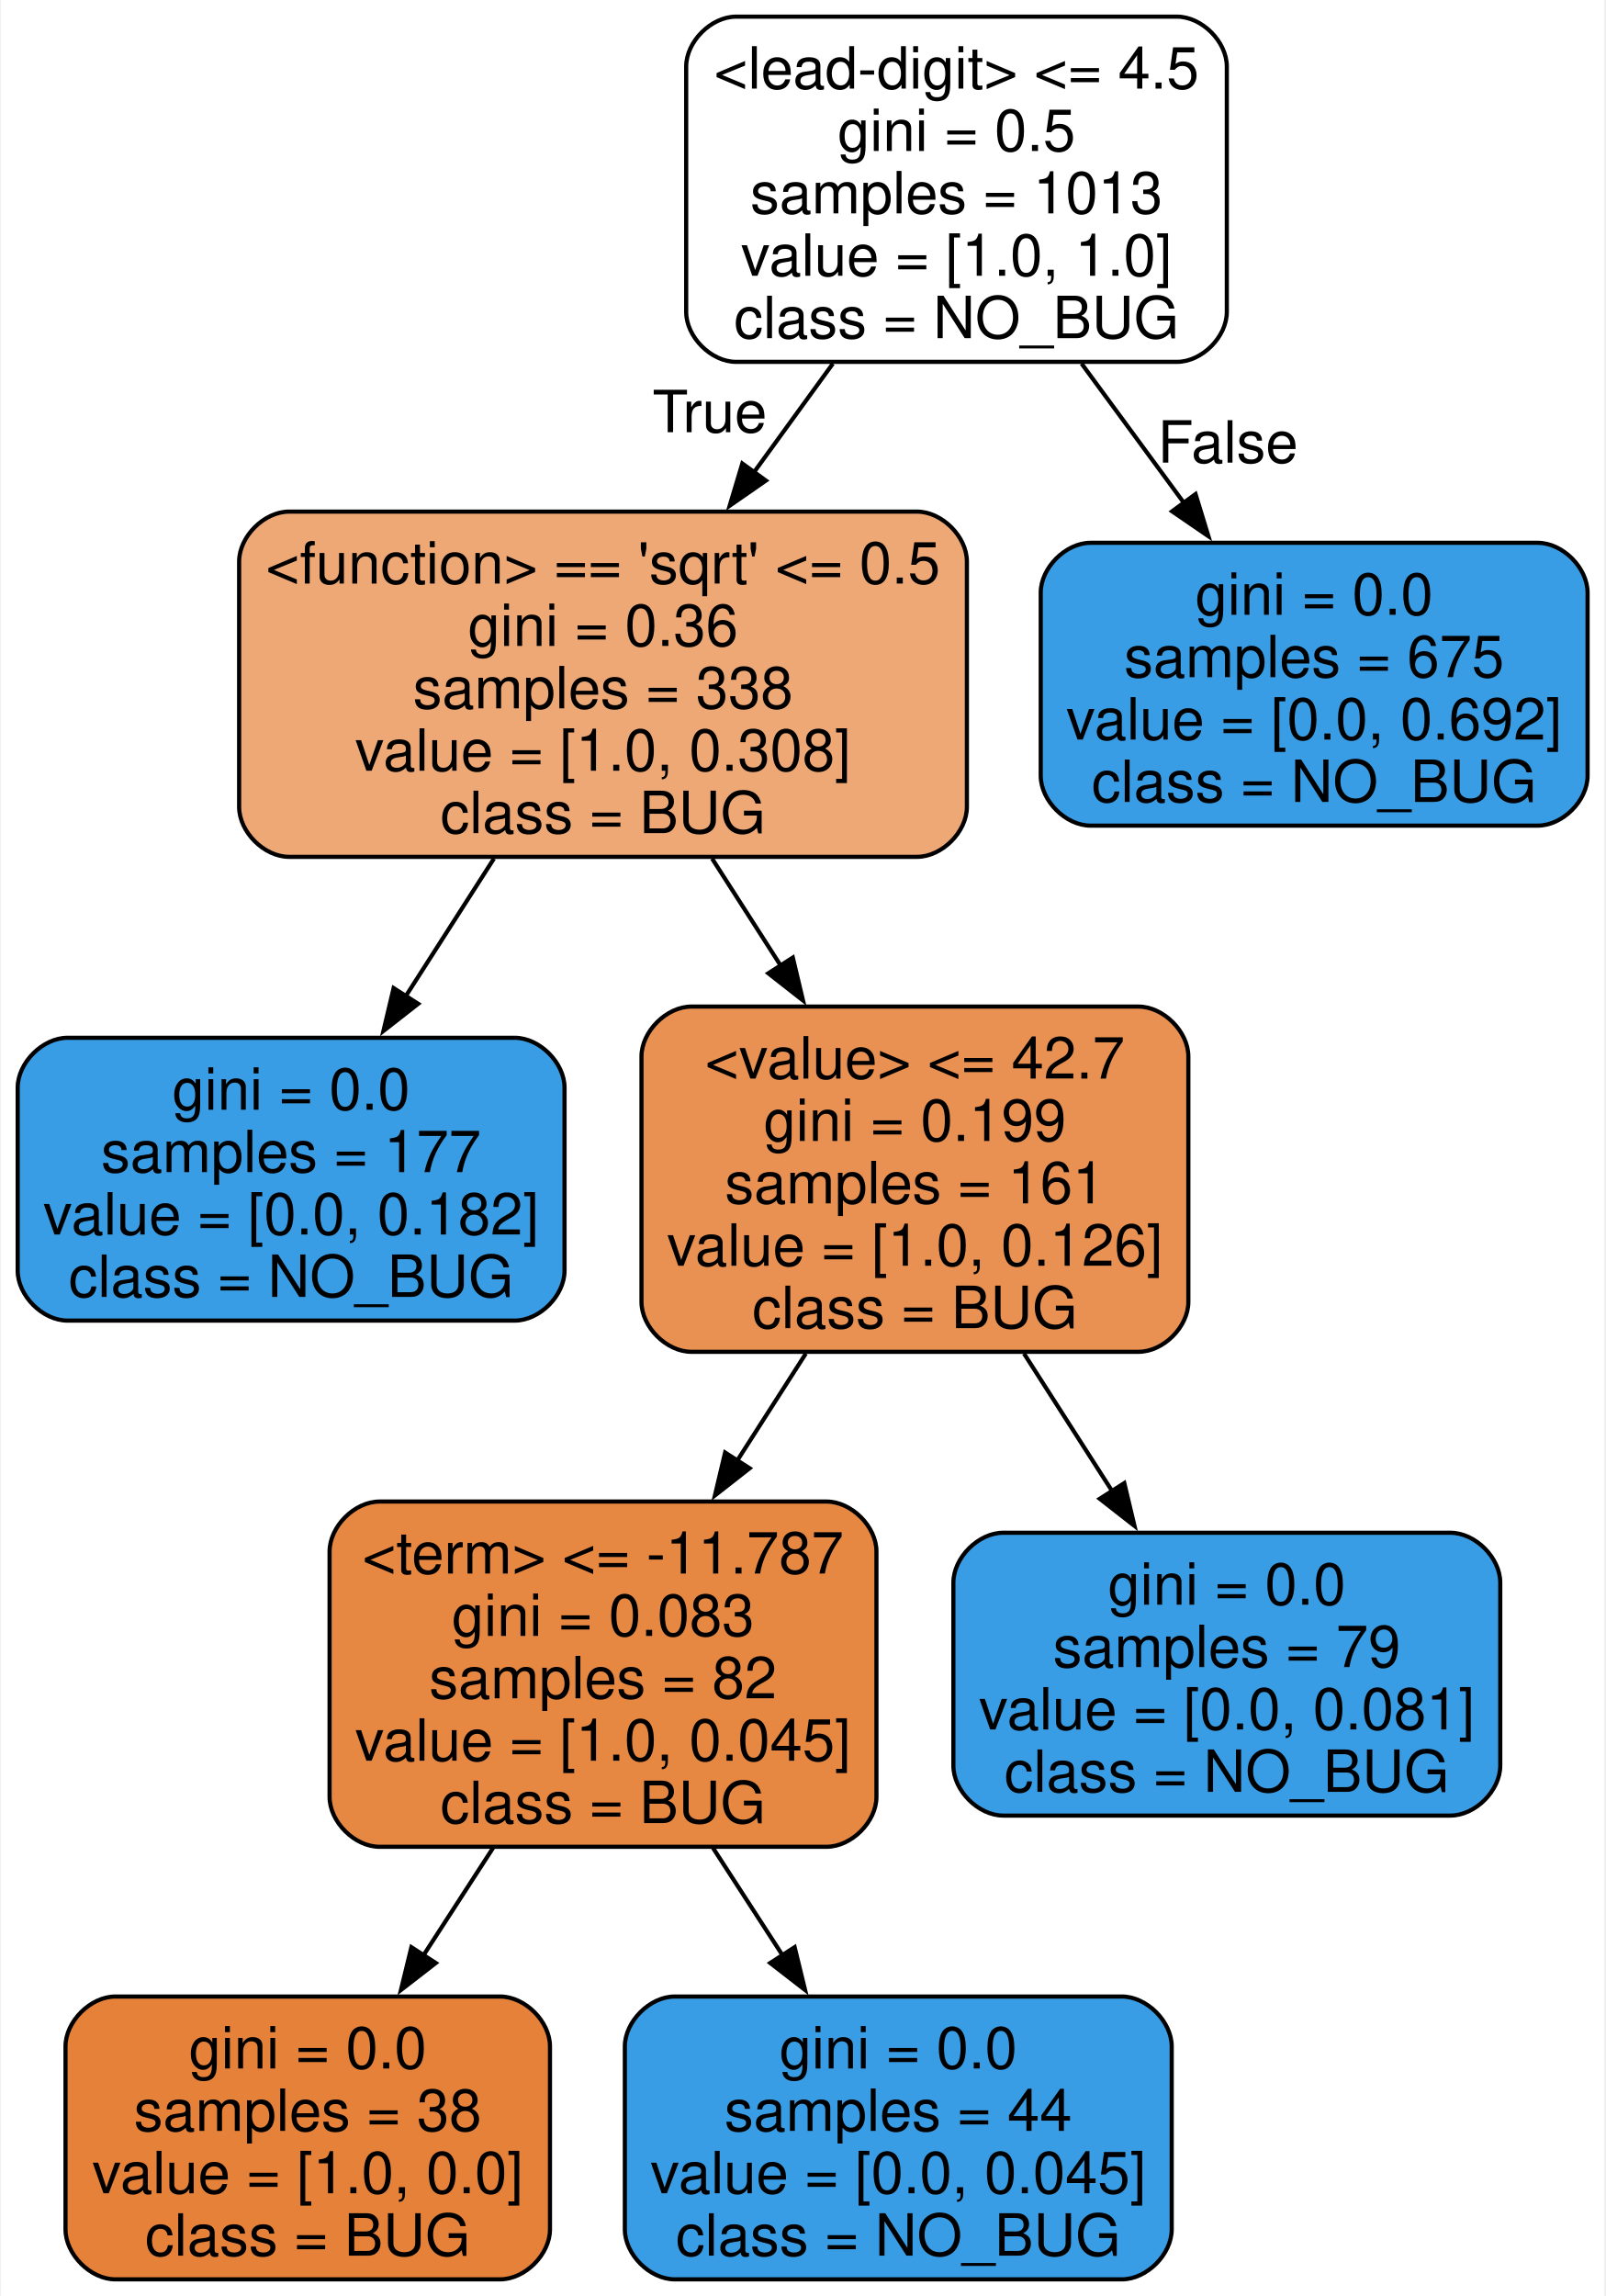
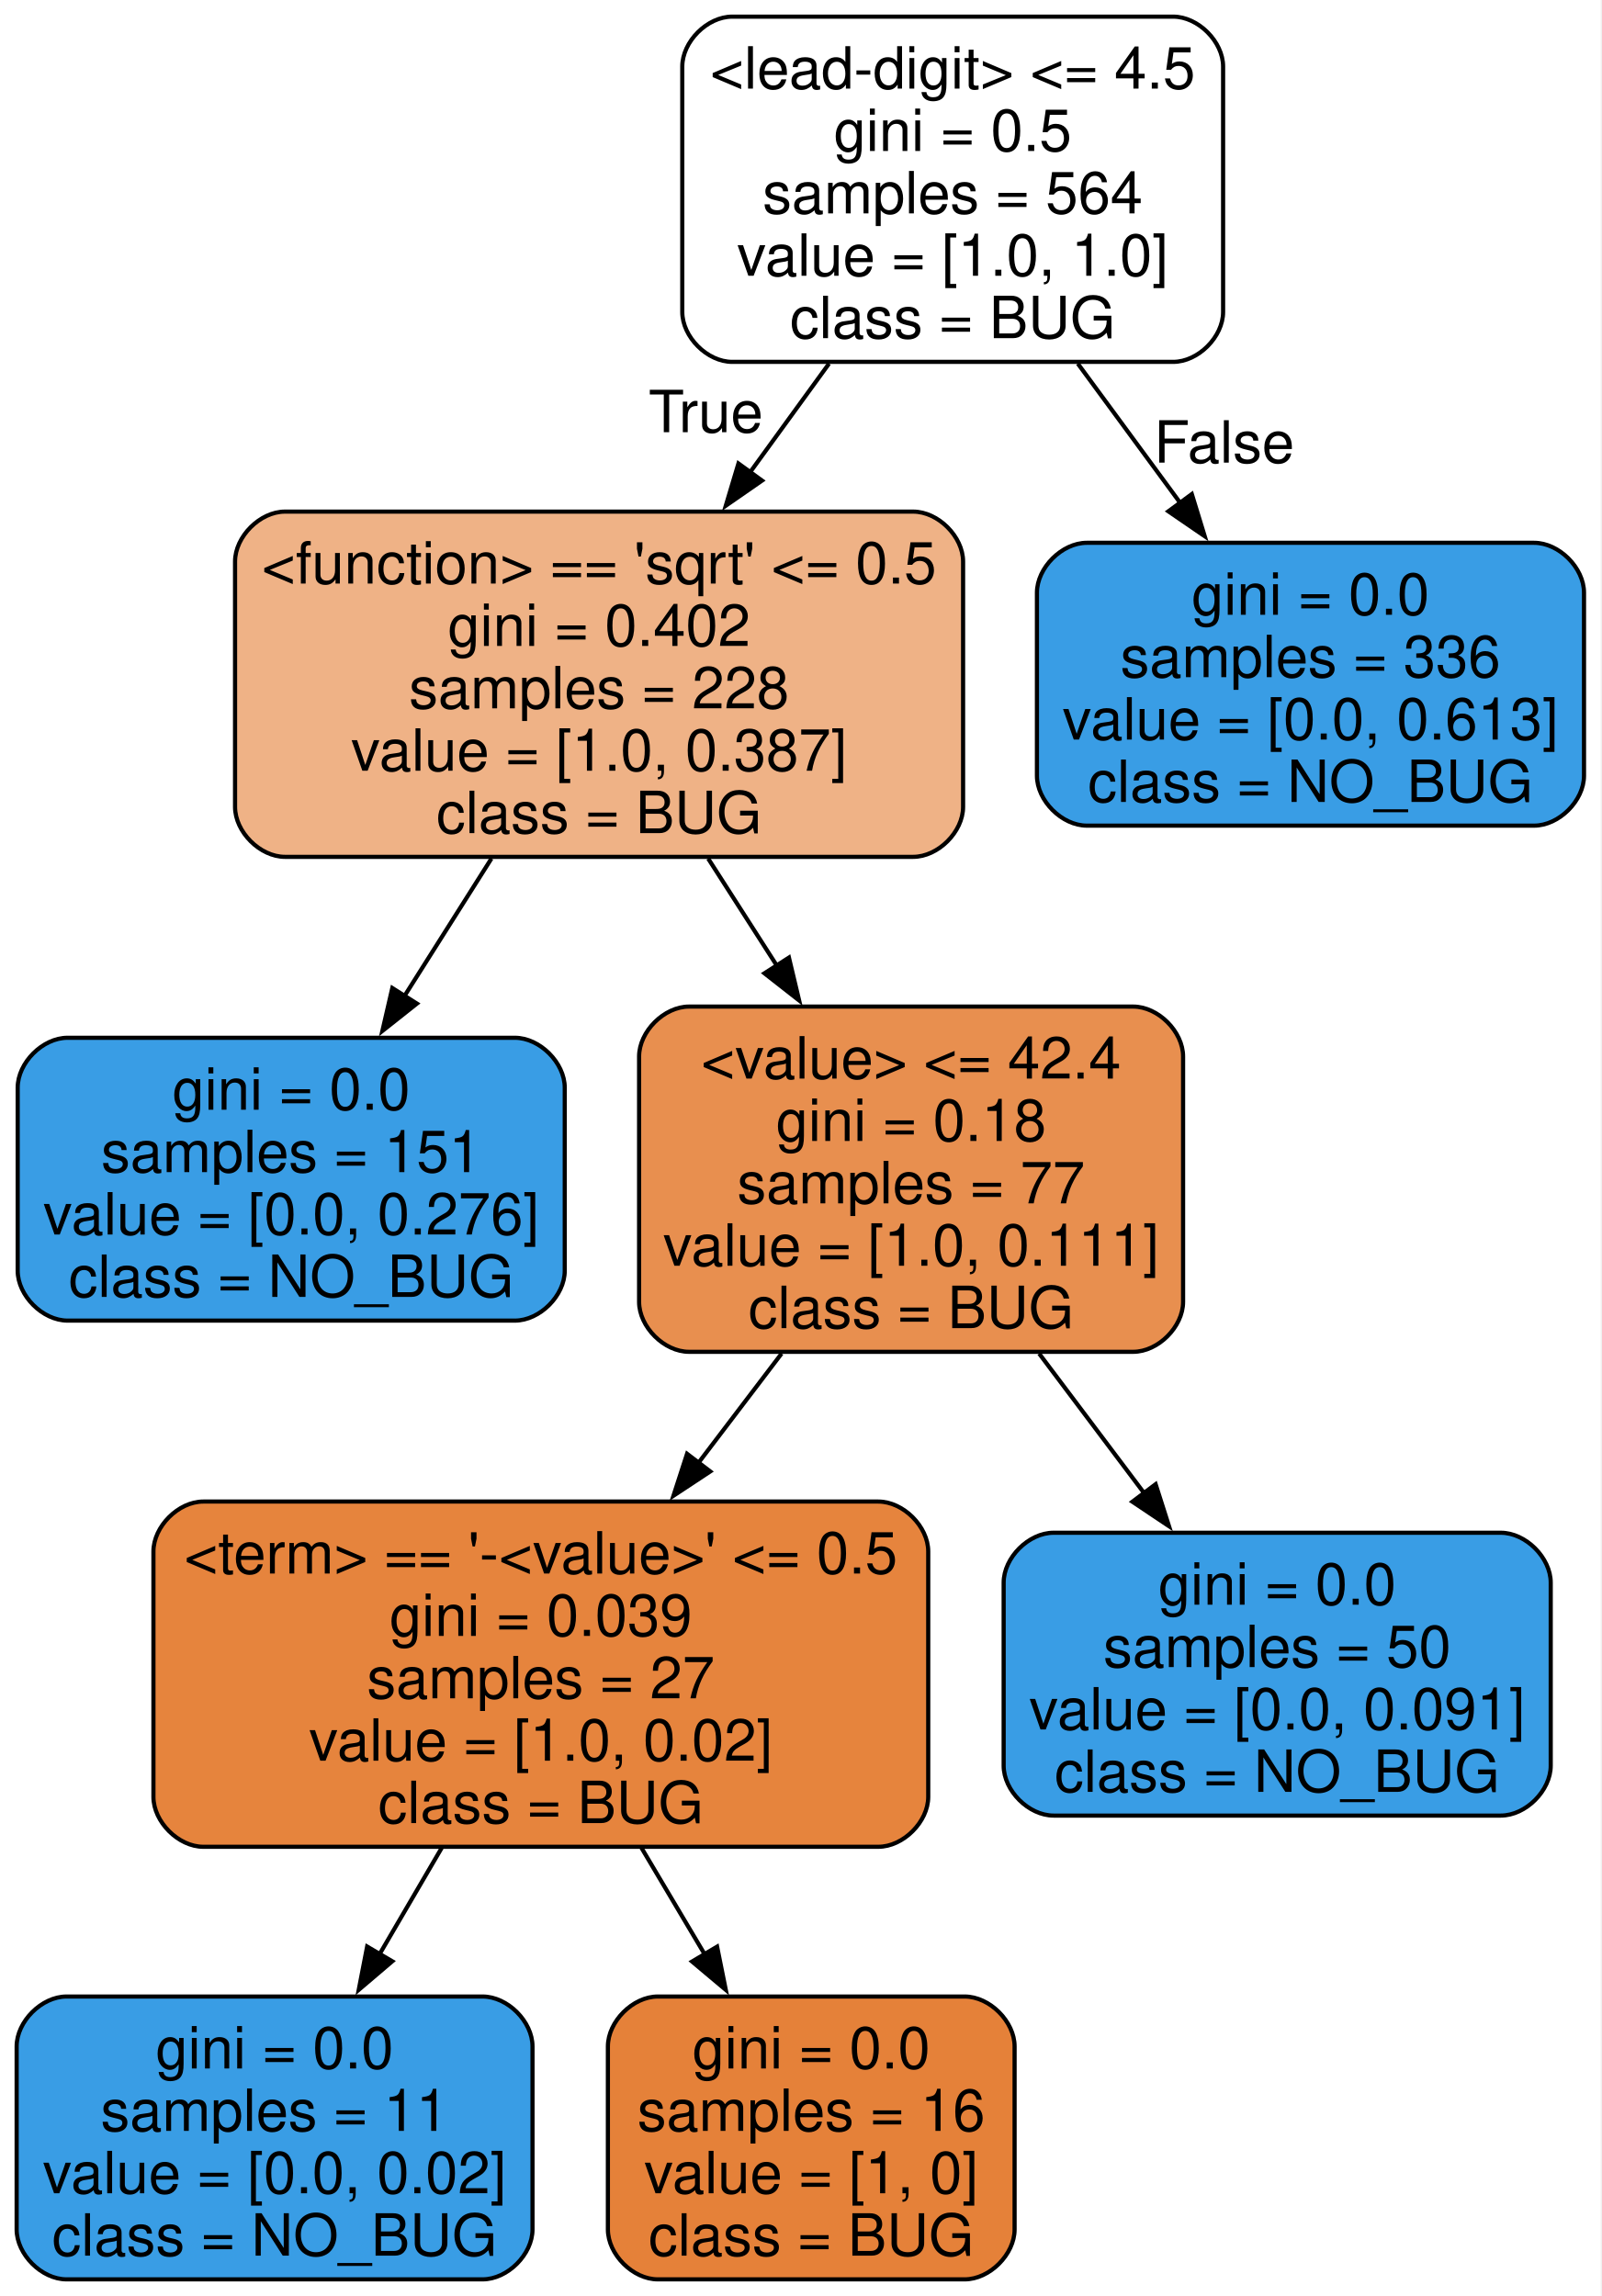
- <svg xmlns="http://www.w3.org/2000/svg" width="386pt" height="552pt" viewBox="0.00 0.00 385.50 552.00">
+ <svg xmlns="http://www.w3.org/2000/svg" width="385pt" height="552pt" viewBox="0.00 0.00 385.00 552.00">
  <g id="graph0" class="graph" transform="scale(1 1) rotate(0) translate(4 548)">
-     <polygon fill="white" stroke="none" points="-4,4 -4,-548 381.5,-548 381.5,4 -4,4" />
+     <polygon fill="white" stroke="none" points="-4,4 -4,-548 380.75,-548 380.75,4 -4,4" />
    <g id="node1" class="node">
-       <path fill="#ffffff" stroke="black" d="M278.75,-544C278.75,-544 172.75,-544 172.75,-544 166.75,-544 160.75,-538 160.75,-532 160.75,-532 160.75,-473 160.75,-473 160.75,-467 166.75,-461 172.75,-461 172.75,-461 278.75,-461 278.75,-461 284.75,-461 290.75,-467 290.75,-473 290.75,-473 290.75,-532 290.75,-532 290.75,-538 284.75,-544 278.75,-544" />
-       <text text-anchor="middle" x="225.75" y="-526.7" font-family="Helvetica,sans-Serif" font-size="14.00">&lt;lead-digit&gt; &lt;= 4.5</text>
-       <text text-anchor="middle" x="225.75" y="-511.7" font-family="Helvetica,sans-Serif" font-size="14.00">gini = 0.5</text>
-       <text text-anchor="middle" x="225.75" y="-496.7" font-family="Helvetica,sans-Serif" font-size="14.00">samples = 1013</text>
-       <text text-anchor="middle" x="225.75" y="-481.7" font-family="Helvetica,sans-Serif" font-size="14.00">value = [1.0, 1.0]</text>
-       <text text-anchor="middle" x="225.75" y="-466.7" font-family="Helvetica,sans-Serif" font-size="14.00">class = NO_BUG</text>
+       <path fill="#ffffff" stroke="black" d="M278,-544C278,-544 172,-544 172,-544 166,-544 160,-538 160,-532 160,-532 160,-473 160,-473 160,-467 166,-461 172,-461 172,-461 278,-461 278,-461 284,-461 290,-467 290,-473 290,-473 290,-532 290,-532 290,-538 284,-544 278,-544" />
+       <text xml:space="preserve" text-anchor="middle" x="225" y="-526.7" font-family="Helvetica,sans-Serif" font-size="14.00">&lt;lead-digit&gt; &lt;= 4.5</text>
+       <text xml:space="preserve" text-anchor="middle" x="225" y="-511.7" font-family="Helvetica,sans-Serif" font-size="14.00">gini = 0.5</text>
+       <text xml:space="preserve" text-anchor="middle" x="225" y="-496.7" font-family="Helvetica,sans-Serif" font-size="14.00">samples = 564</text>
+       <text xml:space="preserve" text-anchor="middle" x="225" y="-481.7" font-family="Helvetica,sans-Serif" font-size="14.00">value = [1.0, 1.0]</text>
+       <text xml:space="preserve" text-anchor="middle" x="225" y="-466.7" font-family="Helvetica,sans-Serif" font-size="14.00">class = BUG</text>
    </g>
    <g id="node2" class="node">
-       <path fill="#eda876" stroke="black" d="M216.25,-425C216.25,-425 65.25,-425 65.25,-425 59.25,-425 53.25,-419 53.25,-413 53.25,-413 53.25,-354 53.25,-354 53.25,-348 59.25,-342 65.25,-342 65.25,-342 216.25,-342 216.25,-342 222.25,-342 228.25,-348 228.25,-354 228.25,-354 228.25,-413 228.25,-413 228.25,-419 222.25,-425 216.25,-425" />
-       <text text-anchor="middle" x="140.75" y="-407.7" font-family="Helvetica,sans-Serif" font-size="14.00">&lt;function&gt; == 'sqrt' &lt;= 0.5</text>
-       <text text-anchor="middle" x="140.75" y="-392.7" font-family="Helvetica,sans-Serif" font-size="14.00">gini = 0.36</text>
-       <text text-anchor="middle" x="140.75" y="-377.7" font-family="Helvetica,sans-Serif" font-size="14.00">samples = 338</text>
-       <text text-anchor="middle" x="140.75" y="-362.7" font-family="Helvetica,sans-Serif" font-size="14.00">value = [1.0, 0.308]</text>
-       <text text-anchor="middle" x="140.75" y="-347.7" font-family="Helvetica,sans-Serif" font-size="14.00">class = BUG</text>
+       <path fill="#efb286" stroke="black" d="M215.5,-425C215.5,-425 64.5,-425 64.5,-425 58.5,-425 52.5,-419 52.5,-413 52.5,-413 52.5,-354 52.5,-354 52.5,-348 58.5,-342 64.5,-342 64.5,-342 215.5,-342 215.5,-342 221.5,-342 227.5,-348 227.5,-354 227.5,-354 227.5,-413 227.5,-413 227.5,-419 221.5,-425 215.5,-425" />
+       <text xml:space="preserve" text-anchor="middle" x="140" y="-407.7" font-family="Helvetica,sans-Serif" font-size="14.00">&lt;function&gt; == 'sqrt' &lt;= 0.5</text>
+       <text xml:space="preserve" text-anchor="middle" x="140" y="-392.7" font-family="Helvetica,sans-Serif" font-size="14.00">gini = 0.402</text>
+       <text xml:space="preserve" text-anchor="middle" x="140" y="-377.7" font-family="Helvetica,sans-Serif" font-size="14.00">samples = 228</text>
+       <text xml:space="preserve" text-anchor="middle" x="140" y="-362.7" font-family="Helvetica,sans-Serif" font-size="14.00">value = [1.0, 0.387]</text>
+       <text xml:space="preserve" text-anchor="middle" x="140" y="-347.7" font-family="Helvetica,sans-Serif" font-size="14.00">class = BUG</text>
    </g>
    <g id="edge1" class="edge">
-       <path fill="none" stroke="black" d="M196.02,-460.58C189.9,-452.16 183.4,-443.2 177.08,-434.5" />
-       <polygon fill="black" stroke="black" points="179.92,-432.46 171.21,-426.42 174.25,-436.57 179.92,-432.46" />
-       <text text-anchor="middle" x="166.41" y="-444.09" font-family="Helvetica,sans-Serif" font-size="14.00">True</text>
+       <path fill="none" stroke="black" d="M195.27,-460.58C189.15,-452.16 182.65,-443.2 176.33,-434.5" />
+       <polygon fill="black" stroke="black" points="179.17,-432.46 170.46,-426.42 173.5,-436.57 179.17,-432.46" />
+       <text xml:space="preserve" text-anchor="middle" x="165.66" y="-444.09" font-family="Helvetica,sans-Serif" font-size="14.00">True</text>
    </g>
    <g id="node9" class="node">
-       <path fill="#399de5" stroke="black" d="M365.5,-417.5C365.5,-417.5 258,-417.5 258,-417.5 252,-417.5 246,-411.5 246,-405.5 246,-405.5 246,-361.5 246,-361.5 246,-355.5 252,-349.5 258,-349.5 258,-349.5 365.5,-349.5 365.5,-349.5 371.5,-349.5 377.5,-355.5 377.5,-361.5 377.5,-361.5 377.5,-405.5 377.5,-405.5 377.5,-411.5 371.5,-417.5 365.5,-417.5" />
-       <text text-anchor="middle" x="311.75" y="-400.2" font-family="Helvetica,sans-Serif" font-size="14.00">gini = 0.0</text>
-       <text text-anchor="middle" x="311.75" y="-385.2" font-family="Helvetica,sans-Serif" font-size="14.00">samples = 675</text>
-       <text text-anchor="middle" x="311.75" y="-370.2" font-family="Helvetica,sans-Serif" font-size="14.00">value = [0.0, 0.692]</text>
-       <text text-anchor="middle" x="311.75" y="-355.2" font-family="Helvetica,sans-Serif" font-size="14.00">class = NO_BUG</text>
+       <path fill="#399de5" stroke="black" d="M364.75,-417.5C364.75,-417.5 257.25,-417.5 257.25,-417.5 251.25,-417.5 245.25,-411.5 245.25,-405.5 245.25,-405.5 245.25,-361.5 245.25,-361.5 245.25,-355.5 251.25,-349.5 257.25,-349.5 257.25,-349.5 364.75,-349.5 364.75,-349.5 370.75,-349.5 376.75,-355.5 376.75,-361.5 376.75,-361.5 376.75,-405.5 376.75,-405.5 376.75,-411.5 370.75,-417.5 364.75,-417.5" />
+       <text xml:space="preserve" text-anchor="middle" x="311" y="-400.2" font-family="Helvetica,sans-Serif" font-size="14.00">gini = 0.0</text>
+       <text xml:space="preserve" text-anchor="middle" x="311" y="-385.2" font-family="Helvetica,sans-Serif" font-size="14.00">samples = 336</text>
+       <text xml:space="preserve" text-anchor="middle" x="311" y="-370.2" font-family="Helvetica,sans-Serif" font-size="14.00">value = [0.0, 0.613]</text>
+       <text xml:space="preserve" text-anchor="middle" x="311" y="-355.2" font-family="Helvetica,sans-Serif" font-size="14.00">class = NO_BUG</text>
    </g>
    <g id="edge8" class="edge">
-       <path fill="none" stroke="black" d="M255.83,-460.58C263.85,-449.66 272.54,-437.85 280.61,-426.86" />
-       <polygon fill="black" stroke="black" points="283.23,-429.21 286.33,-419.08 277.59,-425.07 283.23,-429.21" />
-       <text text-anchor="middle" x="291" y="-436.77" font-family="Helvetica,sans-Serif" font-size="14.00">False</text>
+       <path fill="none" stroke="black" d="M255.08,-460.58C263.1,-449.66 271.79,-437.85 279.86,-426.86" />
+       <polygon fill="black" stroke="black" points="282.48,-429.21 285.58,-419.08 276.84,-425.07 282.48,-429.21" />
+       <text xml:space="preserve" text-anchor="middle" x="290.25" y="-436.77" font-family="Helvetica,sans-Serif" font-size="14.00">False</text>
    </g>
    <g id="node3" class="node">
-       <path fill="#399de5" stroke="black" d="M119.5,-298.5C119.5,-298.5 12,-298.5 12,-298.5 6,-298.5 0,-292.5 0,-286.5 0,-286.5 0,-242.5 0,-242.5 0,-236.5 6,-230.5 12,-230.5 12,-230.5 119.5,-230.5 119.5,-230.5 125.5,-230.5 131.5,-236.5 131.5,-242.5 131.5,-242.5 131.5,-286.5 131.5,-286.5 131.5,-292.5 125.5,-298.5 119.5,-298.5" />
-       <text text-anchor="middle" x="65.75" y="-281.2" font-family="Helvetica,sans-Serif" font-size="14.00">gini = 0.0</text>
-       <text text-anchor="middle" x="65.75" y="-266.2" font-family="Helvetica,sans-Serif" font-size="14.00">samples = 177</text>
-       <text text-anchor="middle" x="65.75" y="-251.2" font-family="Helvetica,sans-Serif" font-size="14.00">value = [0.0, 0.182]</text>
-       <text text-anchor="middle" x="65.75" y="-236.2" font-family="Helvetica,sans-Serif" font-size="14.00">class = NO_BUG</text>
+       <path fill="#399de5" stroke="black" d="M119.75,-298.5C119.75,-298.5 12.25,-298.5 12.25,-298.5 6.25,-298.5 0.25,-292.5 0.25,-286.5 0.25,-286.5 0.25,-242.5 0.25,-242.5 0.25,-236.5 6.25,-230.5 12.25,-230.5 12.25,-230.5 119.75,-230.5 119.75,-230.5 125.75,-230.5 131.75,-236.5 131.75,-242.5 131.75,-242.5 131.75,-286.5 131.75,-286.5 131.75,-292.5 125.75,-298.5 119.75,-298.5" />
+       <text xml:space="preserve" text-anchor="middle" x="66" y="-281.2" font-family="Helvetica,sans-Serif" font-size="14.00">gini = 0.0</text>
+       <text xml:space="preserve" text-anchor="middle" x="66" y="-266.2" font-family="Helvetica,sans-Serif" font-size="14.00">samples = 151</text>
+       <text xml:space="preserve" text-anchor="middle" x="66" y="-251.2" font-family="Helvetica,sans-Serif" font-size="14.00">value = [0.0, 0.276]</text>
+       <text xml:space="preserve" text-anchor="middle" x="66" y="-236.2" font-family="Helvetica,sans-Serif" font-size="14.00">class = NO_BUG</text>
    </g>
    <g id="edge2" class="edge">
-       <path fill="none" stroke="black" d="M114.52,-341.58C107.66,-330.88 100.25,-319.32 93.33,-308.52" />
-       <polygon fill="black" stroke="black" points="96.3,-306.67 87.95,-300.14 90.4,-310.44 96.3,-306.67" />
+       <path fill="none" stroke="black" d="M114.12,-341.58C107.35,-330.88 100.04,-319.32 93.21,-308.52" />
+       <polygon fill="black" stroke="black" points="96.21,-306.72 87.91,-300.14 90.3,-310.46 96.21,-306.72" />
    </g>
    <g id="node4" class="node">
-       <path fill="#e89152" stroke="black" d="M269.5,-306C269.5,-306 162,-306 162,-306 156,-306 150,-300 150,-294 150,-294 150,-235 150,-235 150,-229 156,-223 162,-223 162,-223 269.5,-223 269.5,-223 275.5,-223 281.5,-229 281.5,-235 281.5,-235 281.5,-294 281.5,-294 281.5,-300 275.5,-306 269.5,-306" />
-       <text text-anchor="middle" x="215.75" y="-288.7" font-family="Helvetica,sans-Serif" font-size="14.00">&lt;value&gt; &lt;= 42.7</text>
-       <text text-anchor="middle" x="215.75" y="-273.7" font-family="Helvetica,sans-Serif" font-size="14.00">gini = 0.199</text>
-       <text text-anchor="middle" x="215.75" y="-258.7" font-family="Helvetica,sans-Serif" font-size="14.00">samples = 161</text>
-       <text text-anchor="middle" x="215.75" y="-243.7" font-family="Helvetica,sans-Serif" font-size="14.00">value = [1.0, 0.126]</text>
-       <text text-anchor="middle" x="215.75" y="-228.7" font-family="Helvetica,sans-Serif" font-size="14.00">class = BUG</text>
+       <path fill="#e88f4f" stroke="black" d="M268.38,-306C268.38,-306 161.62,-306 161.62,-306 155.62,-306 149.62,-300 149.62,-294 149.62,-294 149.62,-235 149.62,-235 149.62,-229 155.62,-223 161.62,-223 161.62,-223 268.38,-223 268.38,-223 274.38,-223 280.38,-229 280.38,-235 280.38,-235 280.38,-294 280.38,-294 280.38,-300 274.38,-306 268.38,-306" />
+       <text xml:space="preserve" text-anchor="middle" x="215" y="-288.7" font-family="Helvetica,sans-Serif" font-size="14.00">&lt;value&gt; &lt;= 42.4</text>
+       <text xml:space="preserve" text-anchor="middle" x="215" y="-273.7" font-family="Helvetica,sans-Serif" font-size="14.00">gini = 0.18</text>
+       <text xml:space="preserve" text-anchor="middle" x="215" y="-258.7" font-family="Helvetica,sans-Serif" font-size="14.00">samples = 77</text>
+       <text xml:space="preserve" text-anchor="middle" x="215" y="-243.7" font-family="Helvetica,sans-Serif" font-size="14.00">value = [1.0, 0.111]</text>
+       <text xml:space="preserve" text-anchor="middle" x="215" y="-228.7" font-family="Helvetica,sans-Serif" font-size="14.00">class = BUG</text>
    </g>
    <g id="edge3" class="edge">
-       <path fill="none" stroke="black" d="M166.98,-341.58C172.32,-333.25 178,-324.39 183.52,-315.78" />
-       <polygon fill="black" stroke="black" points="186.39,-317.78 188.84,-307.47 180.5,-314 186.39,-317.78" />
+       <path fill="none" stroke="black" d="M166.23,-341.58C171.57,-333.25 177.25,-324.39 182.77,-315.78" />
+       <polygon fill="black" stroke="black" points="185.64,-317.78 188.09,-307.47 179.75,-314 185.64,-317.78" />
    </g>
    <g id="node5" class="node">
-       <path fill="#e68742" stroke="black" d="M194.5,-187C194.5,-187 87,-187 87,-187 81,-187 75,-181 75,-175 75,-175 75,-116 75,-116 75,-110 81,-104 87,-104 87,-104 194.5,-104 194.5,-104 200.5,-104 206.5,-110 206.5,-116 206.5,-116 206.5,-175 206.5,-175 206.5,-181 200.5,-187 194.5,-187" />
-       <text text-anchor="middle" x="140.75" y="-169.7" font-family="Helvetica,sans-Serif" font-size="14.00">&lt;term&gt; &lt;= -11.787</text>
-       <text text-anchor="middle" x="140.75" y="-154.7" font-family="Helvetica,sans-Serif" font-size="14.00">gini = 0.083</text>
-       <text text-anchor="middle" x="140.75" y="-139.7" font-family="Helvetica,sans-Serif" font-size="14.00">samples = 82</text>
-       <text text-anchor="middle" x="140.75" y="-124.7" font-family="Helvetica,sans-Serif" font-size="14.00">value = [1.0, 0.045]</text>
-       <text text-anchor="middle" x="140.75" y="-109.7" font-family="Helvetica,sans-Serif" font-size="14.00">class = BUG</text>
+       <path fill="#e6843d" stroke="black" d="M207.12,-187C207.12,-187 44.87,-187 44.87,-187 38.87,-187 32.88,-181 32.88,-175 32.88,-175 32.88,-116 32.88,-116 32.88,-110 38.88,-104 44.88,-104 44.88,-104 207.12,-104 207.12,-104 213.12,-104 219.12,-110 219.12,-116 219.12,-116 219.12,-175 219.12,-175 219.12,-181 213.12,-187 207.12,-187" />
+       <text xml:space="preserve" text-anchor="middle" x="126" y="-169.7" font-family="Helvetica,sans-Serif" font-size="14.00">&lt;term&gt; == '-&lt;value&gt;' &lt;= 0.5</text>
+       <text xml:space="preserve" text-anchor="middle" x="126" y="-154.7" font-family="Helvetica,sans-Serif" font-size="14.00">gini = 0.039</text>
+       <text xml:space="preserve" text-anchor="middle" x="126" y="-139.7" font-family="Helvetica,sans-Serif" font-size="14.00">samples = 27</text>
+       <text xml:space="preserve" text-anchor="middle" x="126" y="-124.7" font-family="Helvetica,sans-Serif" font-size="14.00">value = [1.0, 0.02]</text>
+       <text xml:space="preserve" text-anchor="middle" x="126" y="-109.7" font-family="Helvetica,sans-Serif" font-size="14.00">class = BUG</text>
    </g>
    <g id="edge4" class="edge">
-       <path fill="none" stroke="black" d="M189.52,-222.58C184.18,-214.25 178.5,-205.39 172.98,-196.78" />
-       <polygon fill="black" stroke="black" points="176,-195 167.66,-188.47 170.11,-198.78 176,-195" />
+       <path fill="none" stroke="black" d="M183.87,-222.58C177.4,-214.07 170.51,-205.01 163.83,-196.23" />
+       <polygon fill="black" stroke="black" points="166.72,-194.24 157.88,-188.4 161.15,-198.48 166.72,-194.24" />
    </g>
    <g id="node8" class="node">
-       <path fill="#399de5" stroke="black" d="M344.5,-179.5C344.5,-179.5 237,-179.5 237,-179.5 231,-179.5 225,-173.5 225,-167.5 225,-167.5 225,-123.5 225,-123.5 225,-117.5 231,-111.5 237,-111.5 237,-111.5 344.5,-111.5 344.5,-111.5 350.5,-111.5 356.5,-117.5 356.5,-123.5 356.5,-123.5 356.5,-167.5 356.5,-167.5 356.5,-173.5 350.5,-179.5 344.5,-179.5" />
-       <text text-anchor="middle" x="290.75" y="-162.2" font-family="Helvetica,sans-Serif" font-size="14.00">gini = 0.0</text>
-       <text text-anchor="middle" x="290.75" y="-147.2" font-family="Helvetica,sans-Serif" font-size="14.00">samples = 79</text>
-       <text text-anchor="middle" x="290.75" y="-132.2" font-family="Helvetica,sans-Serif" font-size="14.00">value = [0.0, 0.081]</text>
-       <text text-anchor="middle" x="290.75" y="-117.2" font-family="Helvetica,sans-Serif" font-size="14.00">class = NO_BUG</text>
+       <path fill="#399de5" stroke="black" d="M356.75,-179.5C356.75,-179.5 249.25,-179.5 249.25,-179.5 243.25,-179.5 237.25,-173.5 237.25,-167.5 237.25,-167.5 237.25,-123.5 237.25,-123.5 237.25,-117.5 243.25,-111.5 249.25,-111.5 249.25,-111.5 356.75,-111.5 356.75,-111.5 362.75,-111.5 368.75,-117.5 368.75,-123.5 368.75,-123.5 368.75,-167.5 368.75,-167.5 368.75,-173.5 362.75,-179.5 356.75,-179.5" />
+       <text xml:space="preserve" text-anchor="middle" x="303" y="-162.2" font-family="Helvetica,sans-Serif" font-size="14.00">gini = 0.0</text>
+       <text xml:space="preserve" text-anchor="middle" x="303" y="-147.2" font-family="Helvetica,sans-Serif" font-size="14.00">samples = 50</text>
+       <text xml:space="preserve" text-anchor="middle" x="303" y="-132.2" font-family="Helvetica,sans-Serif" font-size="14.00">value = [0.0, 0.091]</text>
+       <text xml:space="preserve" text-anchor="middle" x="303" y="-117.2" font-family="Helvetica,sans-Serif" font-size="14.00">class = NO_BUG</text>
    </g>
    <g id="edge7" class="edge">
-       <path fill="none" stroke="black" d="M241.98,-222.58C248.84,-211.88 256.25,-200.32 263.17,-189.52" />
-       <polygon fill="black" stroke="black" points="266.1,-191.44 268.55,-181.14 260.2,-187.67 266.1,-191.44" />
+       <path fill="none" stroke="black" d="M245.78,-222.58C253.99,-211.66 262.87,-199.85 271.14,-188.86" />
+       <polygon fill="black" stroke="black" points="273.78,-191.17 277,-181.07 268.19,-186.96 273.78,-191.17" />
    </g>
    <g id="node6" class="node">
-       <path fill="#e58139" stroke="black" d="M116,-68C116,-68 23.5,-68 23.5,-68 17.5,-68 11.5,-62 11.5,-56 11.5,-56 11.5,-12 11.5,-12 11.5,-6 17.5,0 23.5,0 23.5,0 116,0 116,0 122,0 128,-6 128,-12 128,-12 128,-56 128,-56 128,-62 122,-68 116,-68" />
-       <text text-anchor="middle" x="69.75" y="-50.7" font-family="Helvetica,sans-Serif" font-size="14.00">gini = 0.0</text>
-       <text text-anchor="middle" x="69.75" y="-35.7" font-family="Helvetica,sans-Serif" font-size="14.00">samples = 38</text>
-       <text text-anchor="middle" x="69.75" y="-20.7" font-family="Helvetica,sans-Serif" font-size="14.00">value = [1.0, 0.0]</text>
-       <text text-anchor="middle" x="69.75" y="-5.7" font-family="Helvetica,sans-Serif" font-size="14.00">class = BUG</text>
+       <path fill="#399de5" stroke="black" d="M112,-68C112,-68 12,-68 12,-68 6,-68 0,-62 0,-56 0,-56 0,-12 0,-12 0,-6 6,0 12,0 12,0 112,0 112,0 118,0 124,-6 124,-12 124,-12 124,-56 124,-56 124,-62 118,-68 112,-68" />
+       <text xml:space="preserve" text-anchor="middle" x="62" y="-50.7" font-family="Helvetica,sans-Serif" font-size="14.00">gini = 0.0</text>
+       <text xml:space="preserve" text-anchor="middle" x="62" y="-35.7" font-family="Helvetica,sans-Serif" font-size="14.00">samples = 11</text>
+       <text xml:space="preserve" text-anchor="middle" x="62" y="-20.7" font-family="Helvetica,sans-Serif" font-size="14.00">value = [0.0, 0.02]</text>
+       <text xml:space="preserve" text-anchor="middle" x="62" y="-5.7" font-family="Helvetica,sans-Serif" font-size="14.00">class = NO_BUG</text>
    </g>
    <g id="edge5" class="edge">
-       <path fill="none" stroke="black" d="M114.31,-103.73C108.81,-95.24 103,-86.28 97.46,-77.73" />
-       <polygon fill="black" stroke="black" points="100.54,-76.06 92.16,-69.57 94.67,-79.86 100.54,-76.06" />
+       <path fill="none" stroke="black" d="M102.17,-103.73C97.26,-95.34 92.09,-86.47 87.14,-78.01" />
+       <polygon fill="black" stroke="black" points="90.29,-76.47 82.23,-69.61 84.25,-80.01 90.29,-76.47" />
    </g>
    <g id="node7" class="node">
-       <path fill="#399de5" stroke="black" d="M265.5,-68C265.5,-68 158,-68 158,-68 152,-68 146,-62 146,-56 146,-56 146,-12 146,-12 146,-6 152,0 158,0 158,0 265.5,0 265.5,0 271.5,0 277.5,-6 277.5,-12 277.5,-12 277.5,-56 277.5,-56 277.5,-62 271.5,-68 265.5,-68" />
-       <text text-anchor="middle" x="211.75" y="-50.7" font-family="Helvetica,sans-Serif" font-size="14.00">gini = 0.0</text>
-       <text text-anchor="middle" x="211.75" y="-35.7" font-family="Helvetica,sans-Serif" font-size="14.00">samples = 44</text>
-       <text text-anchor="middle" x="211.75" y="-20.7" font-family="Helvetica,sans-Serif" font-size="14.00">value = [0.0, 0.045]</text>
-       <text text-anchor="middle" x="211.75" y="-5.7" font-family="Helvetica,sans-Serif" font-size="14.00">class = NO_BUG</text>
+       <path fill="#e58139" stroke="black" d="M227.88,-68C227.88,-68 154.12,-68 154.12,-68 148.12,-68 142.12,-62 142.12,-56 142.12,-56 142.12,-12 142.12,-12 142.12,-6 148.12,0 154.12,0 154.12,0 227.88,0 227.88,0 233.88,0 239.88,-6 239.88,-12 239.88,-12 239.88,-56 239.88,-56 239.88,-62 233.88,-68 227.88,-68" />
+       <text xml:space="preserve" text-anchor="middle" x="191" y="-50.7" font-family="Helvetica,sans-Serif" font-size="14.00">gini = 0.0</text>
+       <text xml:space="preserve" text-anchor="middle" x="191" y="-35.7" font-family="Helvetica,sans-Serif" font-size="14.00">samples = 16</text>
+       <text xml:space="preserve" text-anchor="middle" x="191" y="-20.7" font-family="Helvetica,sans-Serif" font-size="14.00">value = [1, 0]</text>
+       <text xml:space="preserve" text-anchor="middle" x="191" y="-5.7" font-family="Helvetica,sans-Serif" font-size="14.00">class = BUG</text>
    </g>
    <g id="edge6" class="edge">
-       <path fill="none" stroke="black" d="M167.19,-103.73C172.69,-95.24 178.5,-86.28 184.04,-77.73" />
-       <polygon fill="black" stroke="black" points="186.83,-79.86 189.34,-69.57 180.96,-76.06 186.83,-79.86" />
+       <path fill="none" stroke="black" d="M150.2,-103.73C155.18,-95.34 160.44,-86.47 165.47,-78.01" />
+       <polygon fill="black" stroke="black" points="168.37,-79.99 170.46,-69.6 162.35,-76.41 168.37,-79.99" />
    </g>
  </g>
</svg>
